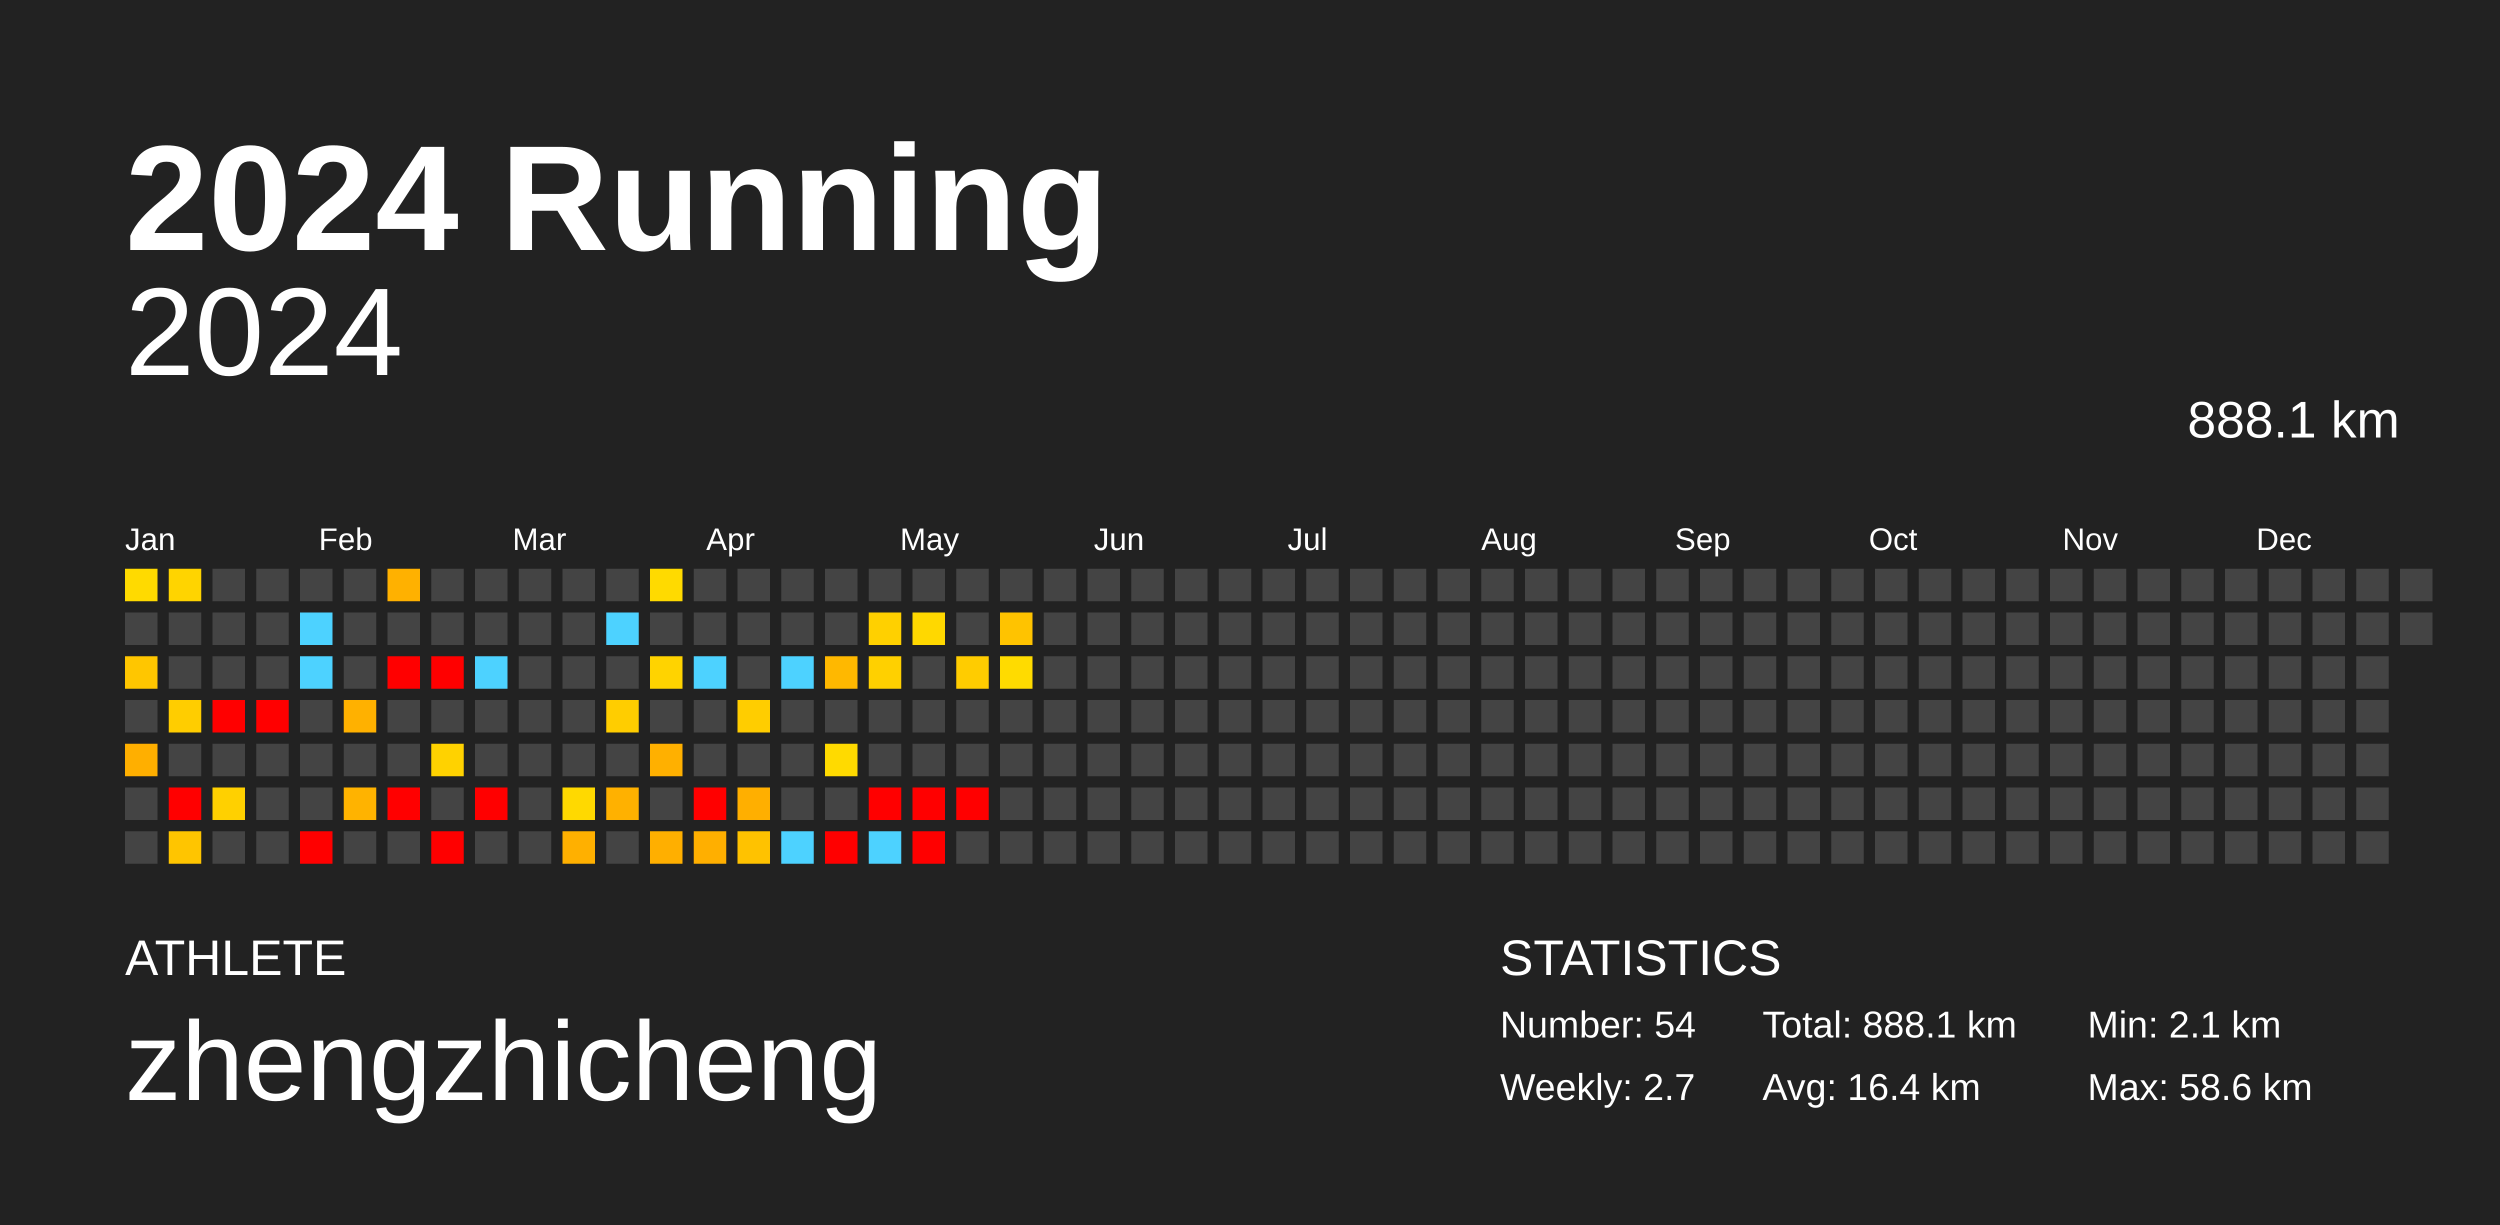
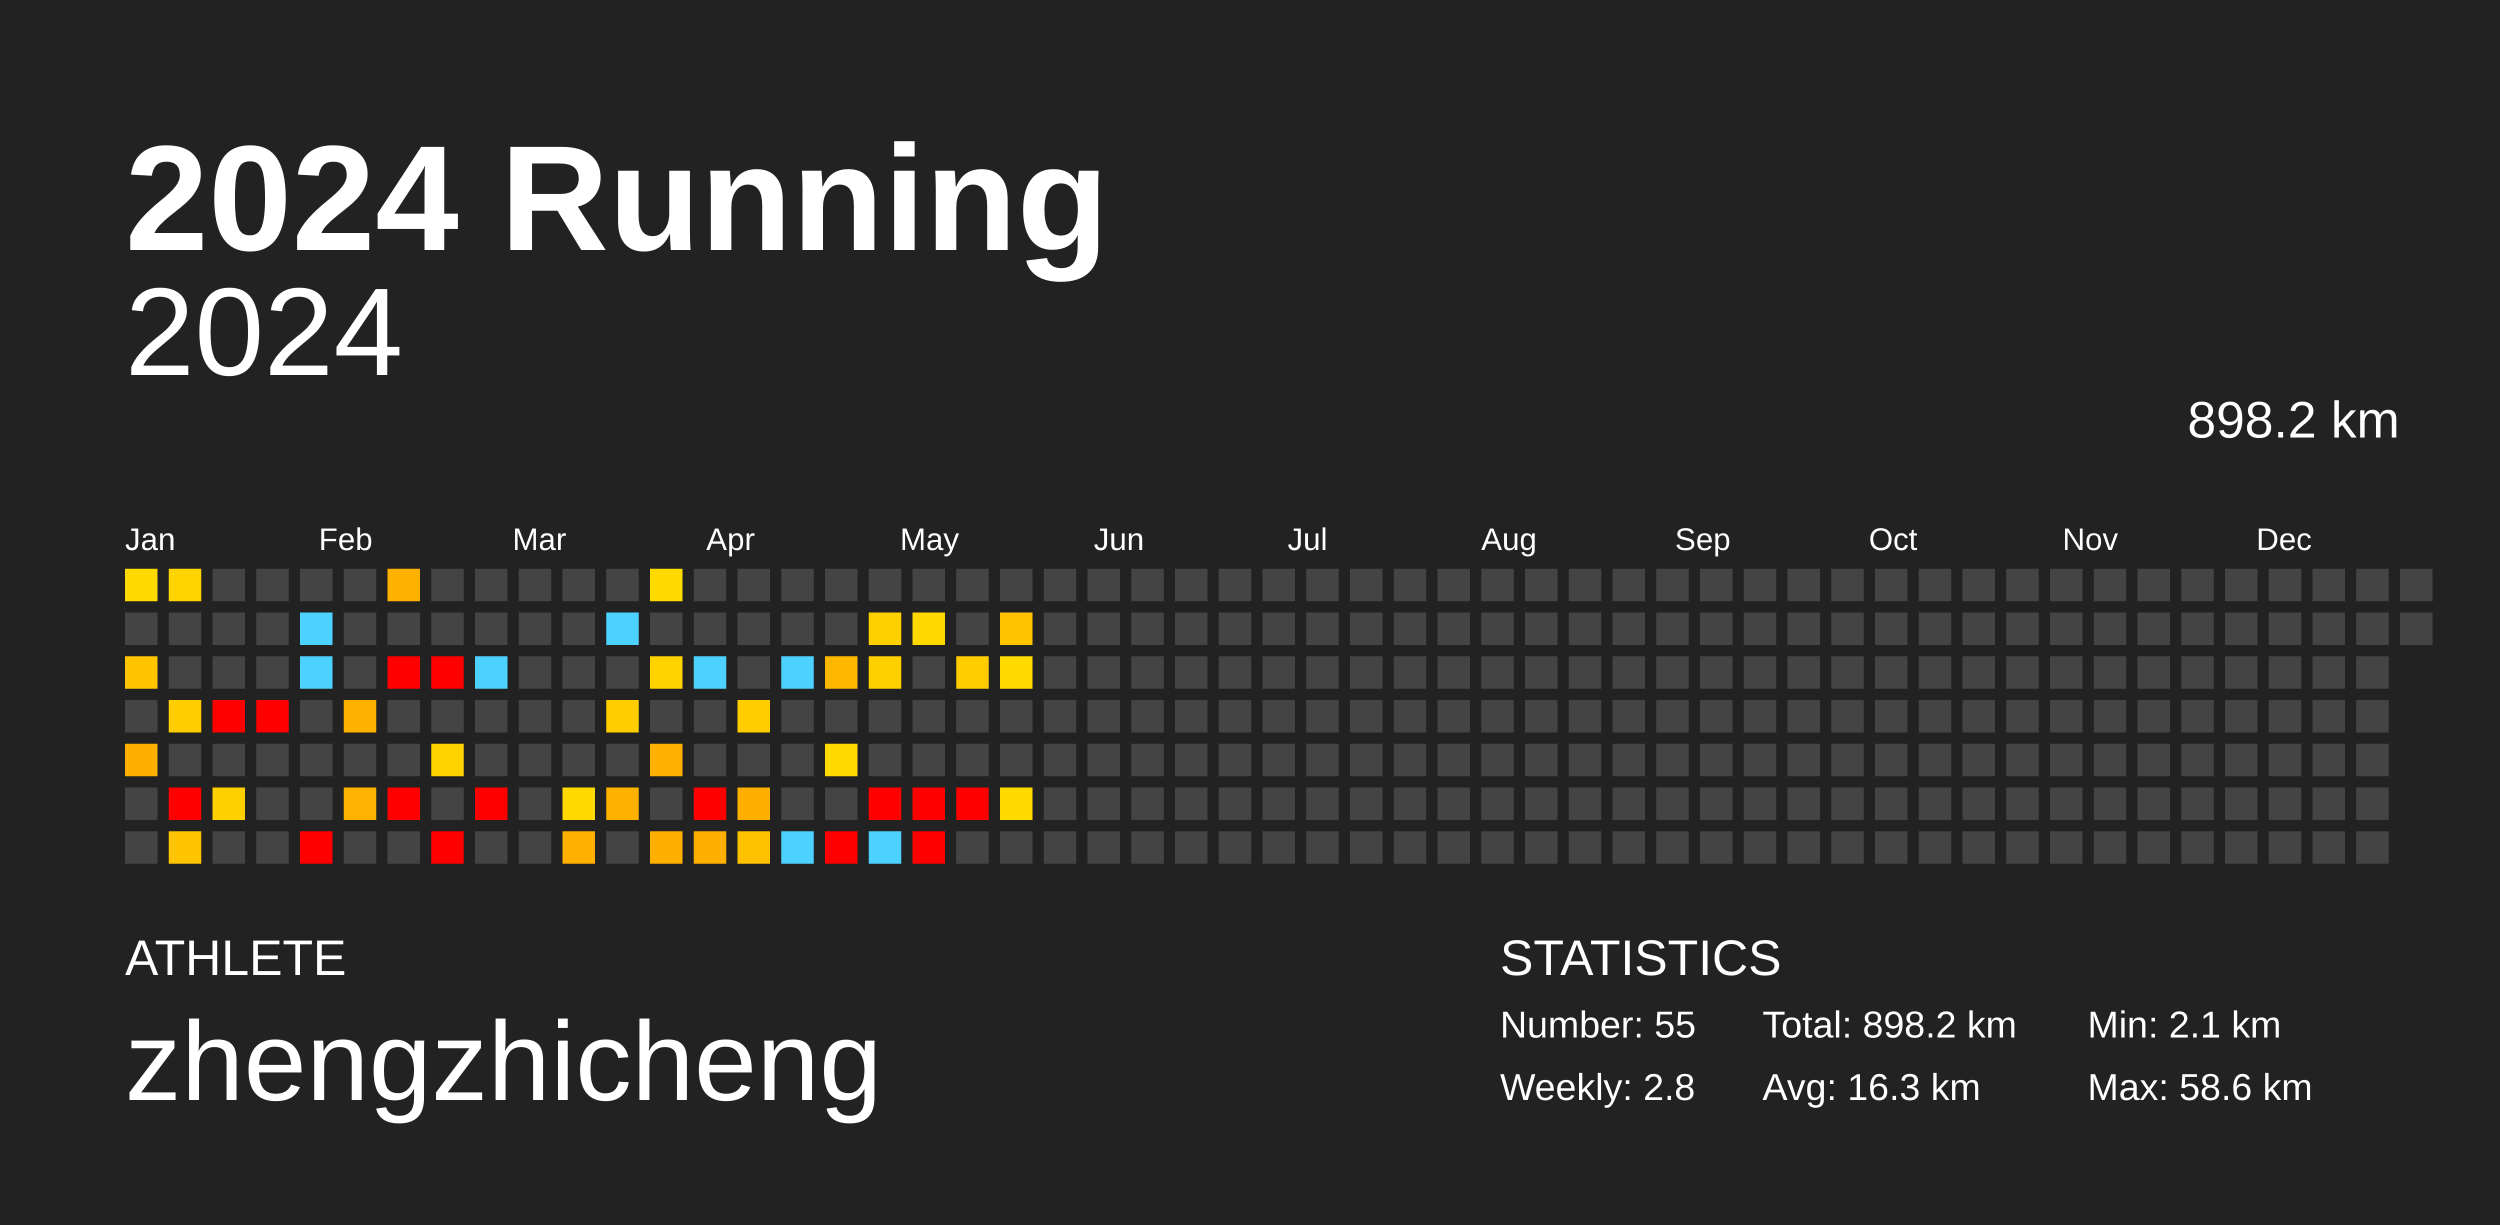
<svg xmlns="http://www.w3.org/2000/svg" baseProfile="full" height="98mm" version="1.1" viewBox="0,0,200,98" width="200mm">
  <defs />
  <rect fill="#222222" height="98" width="200" x="0" y="0" />
  <text fill="#FFFFFF" style="font-size:12px; font-family:Arial; font-weight:bold;" x="10" y="20">2024 Running</text>
  <text fill="#FFFFFF" style="font-size:4px; font-family:Arial" x="10" y="78">ATHLETE</text>
  <text fill="#FFFFFF" style="font-size:9px; font-family:Arial" x="10" y="88">zhengzhicheng</text>
  <text fill="#FFFFFF" style="font-size:4px; font-family:Arial" x="120" y="78">STATISTICS</text>
-   <text fill="#FFFFFF" style="font-size:3px; font-family:Arial" x="120" y="83">Number: 54</text>
-   <text fill="#FFFFFF" style="font-size:3px; font-family:Arial" x="120" y="88">Weekly: 2.7</text>
-   <text fill="#FFFFFF" style="font-size:3px; font-family:Arial" x="141" y="83">Total: 888.1 km</text>
-   <text fill="#FFFFFF" style="font-size:3px; font-family:Arial" x="141" y="88">Avg: 16.4 km</text>
+   <text fill="#FFFFFF" style="font-size:3px; font-family:Arial" x="120" y="83">Number: 55</text>
+   <text fill="#FFFFFF" style="font-size:3px; font-family:Arial" x="120" y="88">Weekly: 2.8</text>
+   <text fill="#FFFFFF" style="font-size:3px; font-family:Arial" x="141" y="83">Total: 898.2 km</text>
+   <text fill="#FFFFFF" style="font-size:3px; font-family:Arial" x="141" y="88">Avg: 16.3 km</text>
  <text fill="#FFFFFF" style="font-size:3px; font-family:Arial" x="167" y="83">Min: 2.1 km</text>
  <text fill="#FFFFFF" style="font-size:3px; font-family:Arial" x="167" y="88">Max: 58.6 km</text>
  <text alignment-baseline="hanging" fill="#FFFFFF" style="font-size:10.0px; font-family:Arial;" x="10" y="30">2024</text>
-   <text alignment-baseline="hanging" fill="#FFFFFF" style="font-size:4.125px; font-family:Arial;" x="175" y="35">888.1 km</text>
+   <text alignment-baseline="hanging" fill="#FFFFFF" style="font-size:4.125px; font-family:Arial;" x="175" y="35">898.2 km</text>
  <text fill="#FFFFFF" style="font-size:2.5px; font-family:Arial" x="10.0" y="44">Jan</text>
  <text fill="#FFFFFF" style="font-size:2.5px; font-family:Arial" x="25.5" y="44">Feb</text>
  <text fill="#FFFFFF" style="font-size:2.5px; font-family:Arial" x="41.0" y="44">Mar</text>
  <text fill="#FFFFFF" style="font-size:2.5px; font-family:Arial" x="56.5" y="44">Apr</text>
  <text fill="#FFFFFF" style="font-size:2.5px; font-family:Arial" x="72.0" y="44">May</text>
  <text fill="#FFFFFF" style="font-size:2.5px; font-family:Arial" x="87.5" y="44">Jun</text>
  <text fill="#FFFFFF" style="font-size:2.5px; font-family:Arial" x="103.0" y="44">Jul</text>
  <text fill="#FFFFFF" style="font-size:2.5px; font-family:Arial" x="118.5" y="44">Aug</text>
  <text fill="#FFFFFF" style="font-size:2.5px; font-family:Arial" x="134.0" y="44">Sep</text>
  <text fill="#FFFFFF" style="font-size:2.5px; font-family:Arial" x="149.5" y="44">Oct</text>
  <text fill="#FFFFFF" style="font-size:2.5px; font-family:Arial" x="165.0" y="44">Nov</text>
  <text fill="#FFFFFF" style="font-size:2.5px; font-family:Arial" x="180.5" y="44">Dec</text>
  <rect fill="#ffda00" height="2.6" width="2.6" x="10.0" y="45.5" />
  <rect fill="#444444" height="2.6" width="2.6" x="10.0" y="49.0" />
  <rect fill="#ffc600" height="2.6" width="2.6" x="10.0" y="52.5" />
  <rect fill="#444444" height="2.6" width="2.6" x="10.0" y="56.0" />
  <rect fill="#ffaf00" height="2.6" width="2.6" x="10.0" y="59.5" />
  <rect fill="#444444" height="2.6" width="2.6" x="10.0" y="63.0" />
  <rect fill="#444444" height="2.6" width="2.6" x="10.0" y="66.5" />
  <rect fill="#ffd400" height="2.6" width="2.6" x="13.5" y="45.5" />
  <rect fill="#444444" height="2.6" width="2.6" x="13.5" y="49.0" />
  <rect fill="#444444" height="2.6" width="2.6" x="13.5" y="52.5" />
  <rect fill="#ffcd00" height="2.6" width="2.6" x="13.5" y="56.0" />
  <rect fill="#444444" height="2.6" width="2.6" x="13.5" y="59.5" />
  <rect fill="red" height="2.6" width="2.6" x="13.5" y="63.0" />
  <rect fill="#ffc500" height="2.6" width="2.6" x="13.5" y="66.5" />
  <rect fill="#444444" height="2.6" width="2.6" x="17.0" y="45.5" />
  <rect fill="#444444" height="2.6" width="2.6" x="17.0" y="49.0" />
  <rect fill="#444444" height="2.6" width="2.6" x="17.0" y="52.5" />
  <rect fill="red" height="2.6" width="2.6" x="17.0" y="56.0" />
  <rect fill="#444444" height="2.6" width="2.6" x="17.0" y="59.5" />
  <rect fill="#ffd000" height="2.6" width="2.6" x="17.0" y="63.0" />
  <rect fill="#444444" height="2.6" width="2.6" x="17.0" y="66.5" />
  <rect fill="#444444" height="2.6" width="2.6" x="20.5" y="45.5" />
  <rect fill="#444444" height="2.6" width="2.6" x="20.5" y="49.0" />
  <rect fill="#444444" height="2.6" width="2.6" x="20.5" y="52.5" />
  <rect fill="red" height="2.6" width="2.6" x="20.5" y="56.0" />
  <rect fill="#444444" height="2.6" width="2.6" x="20.5" y="59.5" />
  <rect fill="#444444" height="2.6" width="2.6" x="20.5" y="63.0" />
  <rect fill="#444444" height="2.6" width="2.6" x="20.5" y="66.5" />
  <rect fill="#444444" height="2.6" width="2.6" x="24.0" y="45.5" />
  <rect fill="#4dd2ff" height="2.6" width="2.6" x="24.0" y="49.0" />
  <rect fill="#4dd2ff" height="2.6" width="2.6" x="24.0" y="52.5" />
  <rect fill="#444444" height="2.6" width="2.6" x="24.0" y="56.0" />
  <rect fill="#444444" height="2.6" width="2.6" x="24.0" y="59.5" />
  <rect fill="#444444" height="2.6" width="2.6" x="24.0" y="63.0" />
  <rect fill="red" height="2.6" width="2.6" x="24.0" y="66.5" />
  <rect fill="#444444" height="2.6" width="2.6" x="27.5" y="45.5" />
  <rect fill="#444444" height="2.6" width="2.6" x="27.5" y="49.0" />
  <rect fill="#444444" height="2.6" width="2.6" x="27.5" y="52.5" />
  <rect fill="#ffb100" height="2.6" width="2.6" x="27.5" y="56.0" />
  <rect fill="#444444" height="2.6" width="2.6" x="27.5" y="59.5" />
  <rect fill="#ffb300" height="2.6" width="2.6" x="27.5" y="63.0" />
  <rect fill="#444444" height="2.6" width="2.6" x="27.5" y="66.5" />
  <rect fill="#ffb100" height="2.6" width="2.6" x="31.0" y="45.5" />
  <rect fill="#444444" height="2.6" width="2.6" x="31.0" y="49.0" />
  <rect fill="red" height="2.6" width="2.6" x="31.0" y="52.5" />
  <rect fill="#444444" height="2.6" width="2.6" x="31.0" y="56.0" />
  <rect fill="#444444" height="2.6" width="2.6" x="31.0" y="59.5" />
  <rect fill="red" height="2.6" width="2.6" x="31.0" y="63.0" />
  <rect fill="#444444" height="2.6" width="2.6" x="31.0" y="66.5" />
  <rect fill="#444444" height="2.6" width="2.6" x="34.5" y="45.5" />
  <rect fill="#444444" height="2.6" width="2.6" x="34.5" y="49.0" />
  <rect fill="red" height="2.6" width="2.6" x="34.5" y="52.5" />
  <rect fill="#444444" height="2.6" width="2.6" x="34.5" y="56.0" />
  <rect fill="#ffd200" height="2.6" width="2.6" x="34.5" y="59.5" />
  <rect fill="#444444" height="2.6" width="2.6" x="34.5" y="63.0" />
  <rect fill="red" height="2.6" width="2.6" x="34.5" y="66.5" />
  <rect fill="#444444" height="2.6" width="2.6" x="38.0" y="45.5" />
  <rect fill="#444444" height="2.6" width="2.6" x="38.0" y="49.0" />
  <rect fill="#4dd2ff" height="2.6" width="2.6" x="38.0" y="52.5" />
  <rect fill="#444444" height="2.6" width="2.6" x="38.0" y="56.0" />
  <rect fill="#444444" height="2.6" width="2.6" x="38.0" y="59.5" />
  <rect fill="red" height="2.6" width="2.6" x="38.0" y="63.0" />
  <rect fill="#444444" height="2.6" width="2.6" x="38.0" y="66.5" />
  <rect fill="#444444" height="2.6" width="2.6" x="41.5" y="45.5" />
  <rect fill="#444444" height="2.6" width="2.6" x="41.5" y="49.0" />
  <rect fill="#444444" height="2.6" width="2.6" x="41.5" y="52.5" />
  <rect fill="#444444" height="2.6" width="2.6" x="41.5" y="56.0" />
  <rect fill="#444444" height="2.6" width="2.6" x="41.5" y="59.5" />
  <rect fill="#444444" height="2.6" width="2.6" x="41.5" y="63.0" />
  <rect fill="#444444" height="2.6" width="2.6" x="41.5" y="66.5" />
  <rect fill="#444444" height="2.6" width="2.6" x="45.0" y="45.5" />
  <rect fill="#444444" height="2.6" width="2.6" x="45.0" y="49.0" />
  <rect fill="#444444" height="2.6" width="2.6" x="45.0" y="52.5" />
  <rect fill="#444444" height="2.6" width="2.6" x="45.0" y="56.0" />
  <rect fill="#444444" height="2.6" width="2.6" x="45.0" y="59.5" />
  <rect fill="#ffd900" height="2.6" width="2.6" x="45.0" y="63.0" />
  <rect fill="#ffb000" height="2.6" width="2.6" x="45.0" y="66.5" />
  <rect fill="#444444" height="2.6" width="2.6" x="48.5" y="45.5" />
  <rect fill="#4dd2ff" height="2.6" width="2.6" x="48.5" y="49.0" />
  <rect fill="#444444" height="2.6" width="2.6" x="48.5" y="52.5" />
  <rect fill="#ffcd00" height="2.6" width="2.6" x="48.5" y="56.0" />
  <rect fill="#444444" height="2.6" width="2.6" x="48.5" y="59.5" />
  <rect fill="#ffb100" height="2.6" width="2.6" x="48.5" y="63.0" />
  <rect fill="#444444" height="2.6" width="2.6" x="48.5" y="66.5" />
  <rect fill="#ffda00" height="2.6" width="2.6" x="52.0" y="45.5" />
  <rect fill="#444444" height="2.6" width="2.6" x="52.0" y="49.0" />
  <rect fill="#ffd300" height="2.6" width="2.6" x="52.0" y="52.5" />
  <rect fill="#444444" height="2.6" width="2.6" x="52.0" y="56.0" />
  <rect fill="#ffb000" height="2.6" width="2.6" x="52.0" y="59.5" />
  <rect fill="#444444" height="2.6" width="2.6" x="52.0" y="63.0" />
  <rect fill="#ffaf00" height="2.6" width="2.6" x="52.0" y="66.5" />
  <rect fill="#444444" height="2.6" width="2.6" x="55.5" y="45.5" />
  <rect fill="#444444" height="2.6" width="2.6" x="55.5" y="49.0" />
  <rect fill="#4dd2ff" height="2.6" width="2.6" x="55.5" y="52.5" />
  <rect fill="#444444" height="2.6" width="2.6" x="55.5" y="56.0" />
  <rect fill="#444444" height="2.6" width="2.6" x="55.5" y="59.5" />
  <rect fill="red" height="2.6" width="2.6" x="55.5" y="63.0" />
  <rect fill="#ffaf00" height="2.6" width="2.6" x="55.5" y="66.5" />
  <rect fill="#444444" height="2.6" width="2.6" x="59.0" y="45.5" />
  <rect fill="#444444" height="2.6" width="2.6" x="59.0" y="49.0" />
  <rect fill="#444444" height="2.6" width="2.6" x="59.0" y="52.5" />
  <rect fill="#ffcd00" height="2.6" width="2.6" x="59.0" y="56.0" />
  <rect fill="#444444" height="2.6" width="2.6" x="59.0" y="59.5" />
  <rect fill="#ffaf00" height="2.6" width="2.6" x="59.0" y="63.0" />
  <rect fill="#ffc200" height="2.6" width="2.6" x="59.0" y="66.5" />
  <rect fill="#444444" height="2.6" width="2.6" x="62.5" y="45.5" />
  <rect fill="#444444" height="2.6" width="2.6" x="62.5" y="49.0" />
  <rect fill="#4dd2ff" height="2.6" width="2.6" x="62.5" y="52.5" />
  <rect fill="#444444" height="2.6" width="2.6" x="62.5" y="56.0" />
  <rect fill="#444444" height="2.6" width="2.6" x="62.5" y="59.5" />
  <rect fill="#444444" height="2.6" width="2.6" x="62.5" y="63.0" />
  <rect fill="#4dd2ff" height="2.6" width="2.6" x="62.5" y="66.5" />
  <rect fill="#444444" height="2.6" width="2.6" x="66.0" y="45.5" />
  <rect fill="#444444" height="2.6" width="2.6" x="66.0" y="49.0" />
  <rect fill="#ffb800" height="2.6" width="2.6" x="66.0" y="52.5" />
  <rect fill="#444444" height="2.6" width="2.6" x="66.0" y="56.0" />
  <rect fill="#ffda00" height="2.6" width="2.6" x="66.0" y="59.5" />
  <rect fill="#444444" height="2.6" width="2.6" x="66.0" y="63.0" />
  <rect fill="red" height="2.6" width="2.6" x="66.0" y="66.5" />
  <rect fill="#444444" height="2.6" width="2.6" x="69.5" y="45.5" />
  <rect fill="#ffd000" height="2.6" width="2.6" x="69.5" y="49.0" />
  <rect fill="#ffd000" height="2.6" width="2.6" x="69.5" y="52.5" />
  <rect fill="#444444" height="2.6" width="2.6" x="69.5" y="56.0" />
  <rect fill="#444444" height="2.6" width="2.6" x="69.5" y="59.5" />
  <rect fill="red" height="2.6" width="2.6" x="69.5" y="63.0" />
  <rect fill="#4dd2ff" height="2.6" width="2.6" x="69.5" y="66.5" />
  <rect fill="#444444" height="2.6" width="2.6" x="73.0" y="45.5" />
  <rect fill="#ffd800" height="2.6" width="2.6" x="73.0" y="49.0" />
  <rect fill="#444444" height="2.6" width="2.6" x="73.0" y="52.5" />
  <rect fill="#444444" height="2.6" width="2.6" x="73.0" y="56.0" />
  <rect fill="#444444" height="2.6" width="2.6" x="73.0" y="59.5" />
  <rect fill="red" height="2.6" width="2.6" x="73.0" y="63.0" />
  <rect fill="red" height="2.6" width="2.6" x="73.0" y="66.5" />
  <rect fill="#444444" height="2.6" width="2.6" x="76.5" y="45.5" />
  <rect fill="#444444" height="2.6" width="2.6" x="76.5" y="49.0" />
  <rect fill="#ffcc00" height="2.6" width="2.6" x="76.5" y="52.5" />
  <rect fill="#444444" height="2.6" width="2.6" x="76.5" y="56.0" />
  <rect fill="#444444" height="2.6" width="2.6" x="76.5" y="59.5" />
  <rect fill="red" height="2.6" width="2.6" x="76.5" y="63.0" />
  <rect fill="#444444" height="2.6" width="2.6" x="76.5" y="66.5" />
  <rect fill="#444444" height="2.6" width="2.6" x="80.0" y="45.5" />
  <rect fill="#ffc300" height="2.6" width="2.6" x="80.0" y="49.0" />
  <rect fill="#ffdb00" height="2.6" width="2.6" x="80.0" y="52.5" />
  <rect fill="#444444" height="2.6" width="2.6" x="80.0" y="56.0" />
  <rect fill="#444444" height="2.6" width="2.6" x="80.0" y="59.5" />
-   <rect fill="#444444" height="2.6" width="2.6" x="80.0" y="63.0" />
+   <rect fill="#ffdb00" height="2.6" width="2.6" x="80.0" y="63.0" />
  <rect fill="#444444" height="2.6" width="2.6" x="80.0" y="66.5" />
  <rect fill="#444444" height="2.6" width="2.6" x="83.5" y="45.5" />
  <rect fill="#444444" height="2.6" width="2.6" x="83.5" y="49.0" />
  <rect fill="#444444" height="2.6" width="2.6" x="83.5" y="52.5" />
  <rect fill="#444444" height="2.6" width="2.6" x="83.5" y="56.0" />
  <rect fill="#444444" height="2.6" width="2.6" x="83.5" y="59.5" />
  <rect fill="#444444" height="2.6" width="2.6" x="83.5" y="63.0" />
  <rect fill="#444444" height="2.6" width="2.6" x="83.5" y="66.5" />
  <rect fill="#444444" height="2.6" width="2.6" x="87.0" y="45.5" />
  <rect fill="#444444" height="2.6" width="2.6" x="87.0" y="49.0" />
  <rect fill="#444444" height="2.6" width="2.6" x="87.0" y="52.5" />
  <rect fill="#444444" height="2.6" width="2.6" x="87.0" y="56.0" />
  <rect fill="#444444" height="2.6" width="2.6" x="87.0" y="59.5" />
  <rect fill="#444444" height="2.6" width="2.6" x="87.0" y="63.0" />
  <rect fill="#444444" height="2.6" width="2.6" x="87.0" y="66.5" />
  <rect fill="#444444" height="2.6" width="2.6" x="90.5" y="45.5" />
  <rect fill="#444444" height="2.6" width="2.6" x="90.5" y="49.0" />
  <rect fill="#444444" height="2.6" width="2.6" x="90.5" y="52.5" />
  <rect fill="#444444" height="2.6" width="2.6" x="90.5" y="56.0" />
  <rect fill="#444444" height="2.6" width="2.6" x="90.5" y="59.5" />
  <rect fill="#444444" height="2.6" width="2.6" x="90.5" y="63.0" />
  <rect fill="#444444" height="2.6" width="2.6" x="90.5" y="66.5" />
  <rect fill="#444444" height="2.6" width="2.6" x="94.0" y="45.5" />
  <rect fill="#444444" height="2.6" width="2.6" x="94.0" y="49.0" />
  <rect fill="#444444" height="2.6" width="2.6" x="94.0" y="52.5" />
  <rect fill="#444444" height="2.6" width="2.6" x="94.0" y="56.0" />
  <rect fill="#444444" height="2.6" width="2.6" x="94.0" y="59.5" />
  <rect fill="#444444" height="2.6" width="2.6" x="94.0" y="63.0" />
  <rect fill="#444444" height="2.6" width="2.6" x="94.0" y="66.5" />
  <rect fill="#444444" height="2.6" width="2.6" x="97.5" y="45.5" />
  <rect fill="#444444" height="2.6" width="2.6" x="97.5" y="49.0" />
  <rect fill="#444444" height="2.6" width="2.6" x="97.5" y="52.5" />
  <rect fill="#444444" height="2.6" width="2.6" x="97.5" y="56.0" />
  <rect fill="#444444" height="2.6" width="2.6" x="97.5" y="59.5" />
  <rect fill="#444444" height="2.6" width="2.6" x="97.5" y="63.0" />
  <rect fill="#444444" height="2.6" width="2.6" x="97.5" y="66.5" />
  <rect fill="#444444" height="2.6" width="2.6" x="101.0" y="45.5" />
  <rect fill="#444444" height="2.6" width="2.6" x="101.0" y="49.0" />
  <rect fill="#444444" height="2.6" width="2.6" x="101.0" y="52.5" />
  <rect fill="#444444" height="2.6" width="2.6" x="101.0" y="56.0" />
  <rect fill="#444444" height="2.6" width="2.6" x="101.0" y="59.5" />
  <rect fill="#444444" height="2.6" width="2.6" x="101.0" y="63.0" />
  <rect fill="#444444" height="2.6" width="2.6" x="101.0" y="66.5" />
  <rect fill="#444444" height="2.6" width="2.6" x="104.5" y="45.5" />
  <rect fill="#444444" height="2.6" width="2.6" x="104.5" y="49.0" />
  <rect fill="#444444" height="2.6" width="2.6" x="104.5" y="52.5" />
  <rect fill="#444444" height="2.6" width="2.6" x="104.5" y="56.0" />
  <rect fill="#444444" height="2.6" width="2.6" x="104.5" y="59.5" />
  <rect fill="#444444" height="2.6" width="2.6" x="104.5" y="63.0" />
  <rect fill="#444444" height="2.6" width="2.6" x="104.5" y="66.5" />
  <rect fill="#444444" height="2.6" width="2.6" x="108.0" y="45.5" />
  <rect fill="#444444" height="2.6" width="2.6" x="108.0" y="49.0" />
  <rect fill="#444444" height="2.6" width="2.6" x="108.0" y="52.5" />
  <rect fill="#444444" height="2.6" width="2.6" x="108.0" y="56.0" />
  <rect fill="#444444" height="2.6" width="2.6" x="108.0" y="59.5" />
  <rect fill="#444444" height="2.6" width="2.6" x="108.0" y="63.0" />
  <rect fill="#444444" height="2.6" width="2.6" x="108.0" y="66.5" />
  <rect fill="#444444" height="2.6" width="2.6" x="111.5" y="45.5" />
  <rect fill="#444444" height="2.6" width="2.6" x="111.5" y="49.0" />
  <rect fill="#444444" height="2.6" width="2.6" x="111.5" y="52.5" />
  <rect fill="#444444" height="2.6" width="2.6" x="111.5" y="56.0" />
  <rect fill="#444444" height="2.6" width="2.6" x="111.5" y="59.5" />
  <rect fill="#444444" height="2.6" width="2.6" x="111.5" y="63.0" />
  <rect fill="#444444" height="2.6" width="2.6" x="111.5" y="66.5" />
  <rect fill="#444444" height="2.6" width="2.6" x="115.0" y="45.5" />
  <rect fill="#444444" height="2.6" width="2.6" x="115.0" y="49.0" />
  <rect fill="#444444" height="2.6" width="2.6" x="115.0" y="52.5" />
  <rect fill="#444444" height="2.6" width="2.6" x="115.0" y="56.0" />
  <rect fill="#444444" height="2.6" width="2.6" x="115.0" y="59.5" />
  <rect fill="#444444" height="2.6" width="2.6" x="115.0" y="63.0" />
  <rect fill="#444444" height="2.6" width="2.6" x="115.0" y="66.5" />
  <rect fill="#444444" height="2.6" width="2.6" x="118.5" y="45.5" />
  <rect fill="#444444" height="2.6" width="2.6" x="118.5" y="49.0" />
  <rect fill="#444444" height="2.6" width="2.6" x="118.5" y="52.5" />
  <rect fill="#444444" height="2.6" width="2.6" x="118.5" y="56.0" />
  <rect fill="#444444" height="2.6" width="2.6" x="118.5" y="59.5" />
  <rect fill="#444444" height="2.6" width="2.6" x="118.5" y="63.0" />
  <rect fill="#444444" height="2.6" width="2.6" x="118.5" y="66.5" />
  <rect fill="#444444" height="2.6" width="2.6" x="122.0" y="45.5" />
  <rect fill="#444444" height="2.6" width="2.6" x="122.0" y="49.0" />
  <rect fill="#444444" height="2.6" width="2.6" x="122.0" y="52.5" />
  <rect fill="#444444" height="2.6" width="2.6" x="122.0" y="56.0" />
  <rect fill="#444444" height="2.6" width="2.6" x="122.0" y="59.5" />
  <rect fill="#444444" height="2.6" width="2.6" x="122.0" y="63.0" />
  <rect fill="#444444" height="2.6" width="2.6" x="122.0" y="66.5" />
  <rect fill="#444444" height="2.6" width="2.6" x="125.5" y="45.5" />
  <rect fill="#444444" height="2.6" width="2.6" x="125.5" y="49.0" />
  <rect fill="#444444" height="2.6" width="2.6" x="125.5" y="52.5" />
  <rect fill="#444444" height="2.6" width="2.6" x="125.5" y="56.0" />
  <rect fill="#444444" height="2.6" width="2.6" x="125.5" y="59.5" />
  <rect fill="#444444" height="2.6" width="2.6" x="125.5" y="63.0" />
  <rect fill="#444444" height="2.6" width="2.6" x="125.5" y="66.5" />
  <rect fill="#444444" height="2.6" width="2.6" x="129.0" y="45.5" />
  <rect fill="#444444" height="2.6" width="2.6" x="129.0" y="49.0" />
  <rect fill="#444444" height="2.6" width="2.6" x="129.0" y="52.5" />
  <rect fill="#444444" height="2.6" width="2.6" x="129.0" y="56.0" />
  <rect fill="#444444" height="2.6" width="2.6" x="129.0" y="59.5" />
  <rect fill="#444444" height="2.6" width="2.6" x="129.0" y="63.0" />
  <rect fill="#444444" height="2.6" width="2.6" x="129.0" y="66.5" />
  <rect fill="#444444" height="2.6" width="2.6" x="132.5" y="45.5" />
  <rect fill="#444444" height="2.6" width="2.6" x="132.5" y="49.0" />
  <rect fill="#444444" height="2.6" width="2.6" x="132.5" y="52.5" />
  <rect fill="#444444" height="2.6" width="2.6" x="132.5" y="56.0" />
  <rect fill="#444444" height="2.6" width="2.6" x="132.5" y="59.5" />
  <rect fill="#444444" height="2.6" width="2.6" x="132.5" y="63.0" />
  <rect fill="#444444" height="2.6" width="2.6" x="132.5" y="66.5" />
  <rect fill="#444444" height="2.6" width="2.6" x="136.0" y="45.5" />
  <rect fill="#444444" height="2.6" width="2.6" x="136.0" y="49.0" />
  <rect fill="#444444" height="2.6" width="2.6" x="136.0" y="52.5" />
  <rect fill="#444444" height="2.6" width="2.6" x="136.0" y="56.0" />
  <rect fill="#444444" height="2.6" width="2.6" x="136.0" y="59.5" />
  <rect fill="#444444" height="2.6" width="2.6" x="136.0" y="63.0" />
  <rect fill="#444444" height="2.6" width="2.6" x="136.0" y="66.5" />
  <rect fill="#444444" height="2.6" width="2.6" x="139.5" y="45.5" />
  <rect fill="#444444" height="2.6" width="2.6" x="139.5" y="49.0" />
  <rect fill="#444444" height="2.6" width="2.6" x="139.5" y="52.5" />
  <rect fill="#444444" height="2.6" width="2.6" x="139.5" y="56.0" />
  <rect fill="#444444" height="2.6" width="2.6" x="139.5" y="59.5" />
  <rect fill="#444444" height="2.6" width="2.6" x="139.5" y="63.0" />
  <rect fill="#444444" height="2.6" width="2.6" x="139.5" y="66.5" />
  <rect fill="#444444" height="2.6" width="2.6" x="143.0" y="45.5" />
  <rect fill="#444444" height="2.6" width="2.6" x="143.0" y="49.0" />
  <rect fill="#444444" height="2.6" width="2.6" x="143.0" y="52.5" />
  <rect fill="#444444" height="2.6" width="2.6" x="143.0" y="56.0" />
  <rect fill="#444444" height="2.6" width="2.6" x="143.0" y="59.5" />
  <rect fill="#444444" height="2.6" width="2.6" x="143.0" y="63.0" />
  <rect fill="#444444" height="2.6" width="2.6" x="143.0" y="66.5" />
  <rect fill="#444444" height="2.6" width="2.6" x="146.5" y="45.5" />
  <rect fill="#444444" height="2.6" width="2.6" x="146.5" y="49.0" />
  <rect fill="#444444" height="2.6" width="2.6" x="146.5" y="52.5" />
  <rect fill="#444444" height="2.6" width="2.6" x="146.5" y="56.0" />
  <rect fill="#444444" height="2.6" width="2.6" x="146.5" y="59.5" />
  <rect fill="#444444" height="2.6" width="2.6" x="146.5" y="63.0" />
  <rect fill="#444444" height="2.6" width="2.6" x="146.5" y="66.5" />
  <rect fill="#444444" height="2.6" width="2.6" x="150.0" y="45.5" />
  <rect fill="#444444" height="2.6" width="2.6" x="150.0" y="49.0" />
  <rect fill="#444444" height="2.6" width="2.6" x="150.0" y="52.5" />
  <rect fill="#444444" height="2.6" width="2.6" x="150.0" y="56.0" />
  <rect fill="#444444" height="2.6" width="2.6" x="150.0" y="59.5" />
  <rect fill="#444444" height="2.6" width="2.6" x="150.0" y="63.0" />
  <rect fill="#444444" height="2.6" width="2.6" x="150.0" y="66.5" />
  <rect fill="#444444" height="2.6" width="2.6" x="153.5" y="45.5" />
  <rect fill="#444444" height="2.6" width="2.6" x="153.5" y="49.0" />
  <rect fill="#444444" height="2.6" width="2.6" x="153.5" y="52.5" />
  <rect fill="#444444" height="2.6" width="2.6" x="153.5" y="56.0" />
  <rect fill="#444444" height="2.6" width="2.6" x="153.5" y="59.5" />
  <rect fill="#444444" height="2.6" width="2.6" x="153.5" y="63.0" />
  <rect fill="#444444" height="2.6" width="2.6" x="153.5" y="66.5" />
  <rect fill="#444444" height="2.6" width="2.6" x="157.0" y="45.5" />
  <rect fill="#444444" height="2.6" width="2.6" x="157.0" y="49.0" />
  <rect fill="#444444" height="2.6" width="2.6" x="157.0" y="52.5" />
  <rect fill="#444444" height="2.6" width="2.6" x="157.0" y="56.0" />
  <rect fill="#444444" height="2.6" width="2.6" x="157.0" y="59.5" />
  <rect fill="#444444" height="2.6" width="2.6" x="157.0" y="63.0" />
  <rect fill="#444444" height="2.6" width="2.6" x="157.0" y="66.5" />
  <rect fill="#444444" height="2.6" width="2.6" x="160.5" y="45.5" />
  <rect fill="#444444" height="2.6" width="2.6" x="160.5" y="49.0" />
  <rect fill="#444444" height="2.6" width="2.6" x="160.5" y="52.5" />
  <rect fill="#444444" height="2.6" width="2.6" x="160.5" y="56.0" />
  <rect fill="#444444" height="2.6" width="2.6" x="160.5" y="59.5" />
  <rect fill="#444444" height="2.6" width="2.6" x="160.5" y="63.0" />
  <rect fill="#444444" height="2.6" width="2.6" x="160.5" y="66.5" />
  <rect fill="#444444" height="2.6" width="2.6" x="164.0" y="45.5" />
  <rect fill="#444444" height="2.6" width="2.6" x="164.0" y="49.0" />
  <rect fill="#444444" height="2.6" width="2.6" x="164.0" y="52.5" />
  <rect fill="#444444" height="2.6" width="2.6" x="164.0" y="56.0" />
  <rect fill="#444444" height="2.6" width="2.6" x="164.0" y="59.5" />
  <rect fill="#444444" height="2.6" width="2.6" x="164.0" y="63.0" />
  <rect fill="#444444" height="2.6" width="2.6" x="164.0" y="66.5" />
  <rect fill="#444444" height="2.6" width="2.6" x="167.5" y="45.5" />
  <rect fill="#444444" height="2.6" width="2.6" x="167.5" y="49.0" />
  <rect fill="#444444" height="2.6" width="2.6" x="167.5" y="52.5" />
  <rect fill="#444444" height="2.6" width="2.6" x="167.5" y="56.0" />
  <rect fill="#444444" height="2.6" width="2.6" x="167.5" y="59.5" />
  <rect fill="#444444" height="2.6" width="2.6" x="167.5" y="63.0" />
  <rect fill="#444444" height="2.6" width="2.6" x="167.5" y="66.5" />
  <rect fill="#444444" height="2.6" width="2.6" x="171.0" y="45.5" />
  <rect fill="#444444" height="2.6" width="2.6" x="171.0" y="49.0" />
  <rect fill="#444444" height="2.6" width="2.6" x="171.0" y="52.5" />
  <rect fill="#444444" height="2.6" width="2.6" x="171.0" y="56.0" />
  <rect fill="#444444" height="2.6" width="2.6" x="171.0" y="59.5" />
  <rect fill="#444444" height="2.6" width="2.6" x="171.0" y="63.0" />
  <rect fill="#444444" height="2.6" width="2.6" x="171.0" y="66.5" />
  <rect fill="#444444" height="2.6" width="2.6" x="174.5" y="45.5" />
  <rect fill="#444444" height="2.6" width="2.6" x="174.5" y="49.0" />
  <rect fill="#444444" height="2.6" width="2.6" x="174.5" y="52.5" />
  <rect fill="#444444" height="2.6" width="2.6" x="174.5" y="56.0" />
  <rect fill="#444444" height="2.6" width="2.6" x="174.5" y="59.5" />
  <rect fill="#444444" height="2.6" width="2.6" x="174.5" y="63.0" />
  <rect fill="#444444" height="2.6" width="2.6" x="174.5" y="66.5" />
  <rect fill="#444444" height="2.6" width="2.6" x="178.0" y="45.5" />
  <rect fill="#444444" height="2.6" width="2.6" x="178.0" y="49.0" />
  <rect fill="#444444" height="2.6" width="2.6" x="178.0" y="52.5" />
  <rect fill="#444444" height="2.6" width="2.6" x="178.0" y="56.0" />
  <rect fill="#444444" height="2.6" width="2.6" x="178.0" y="59.5" />
  <rect fill="#444444" height="2.6" width="2.6" x="178.0" y="63.0" />
  <rect fill="#444444" height="2.6" width="2.6" x="178.0" y="66.5" />
  <rect fill="#444444" height="2.6" width="2.6" x="181.5" y="45.5" />
  <rect fill="#444444" height="2.6" width="2.6" x="181.5" y="49.0" />
  <rect fill="#444444" height="2.6" width="2.6" x="181.5" y="52.5" />
  <rect fill="#444444" height="2.6" width="2.6" x="181.5" y="56.0" />
  <rect fill="#444444" height="2.6" width="2.6" x="181.5" y="59.5" />
  <rect fill="#444444" height="2.6" width="2.6" x="181.5" y="63.0" />
  <rect fill="#444444" height="2.6" width="2.6" x="181.5" y="66.5" />
  <rect fill="#444444" height="2.6" width="2.6" x="185.0" y="45.5" />
  <rect fill="#444444" height="2.6" width="2.6" x="185.0" y="49.0" />
  <rect fill="#444444" height="2.6" width="2.6" x="185.0" y="52.5" />
  <rect fill="#444444" height="2.6" width="2.6" x="185.0" y="56.0" />
  <rect fill="#444444" height="2.6" width="2.6" x="185.0" y="59.5" />
  <rect fill="#444444" height="2.6" width="2.6" x="185.0" y="63.0" />
  <rect fill="#444444" height="2.6" width="2.6" x="185.0" y="66.5" />
  <rect fill="#444444" height="2.6" width="2.6" x="188.5" y="45.5" />
  <rect fill="#444444" height="2.6" width="2.6" x="188.5" y="49.0" />
  <rect fill="#444444" height="2.6" width="2.6" x="188.5" y="52.5" />
  <rect fill="#444444" height="2.6" width="2.6" x="188.5" y="56.0" />
  <rect fill="#444444" height="2.6" width="2.6" x="188.5" y="59.5" />
  <rect fill="#444444" height="2.6" width="2.6" x="188.5" y="63.0" />
  <rect fill="#444444" height="2.6" width="2.6" x="188.5" y="66.5" />
  <rect fill="#444444" height="2.6" width="2.6" x="192.0" y="45.5" />
  <rect fill="#444444" height="2.6" width="2.6" x="192.0" y="49.0" />
</svg>
